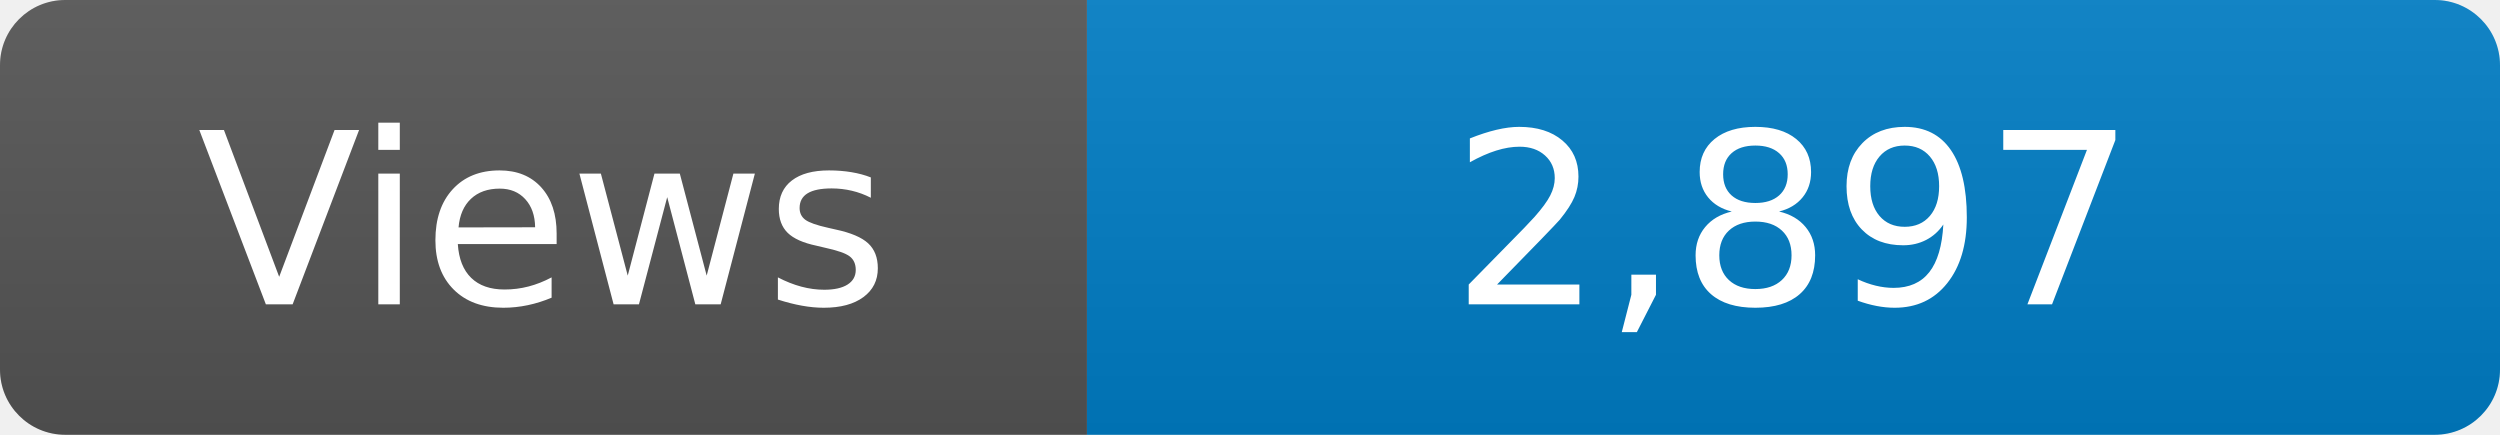
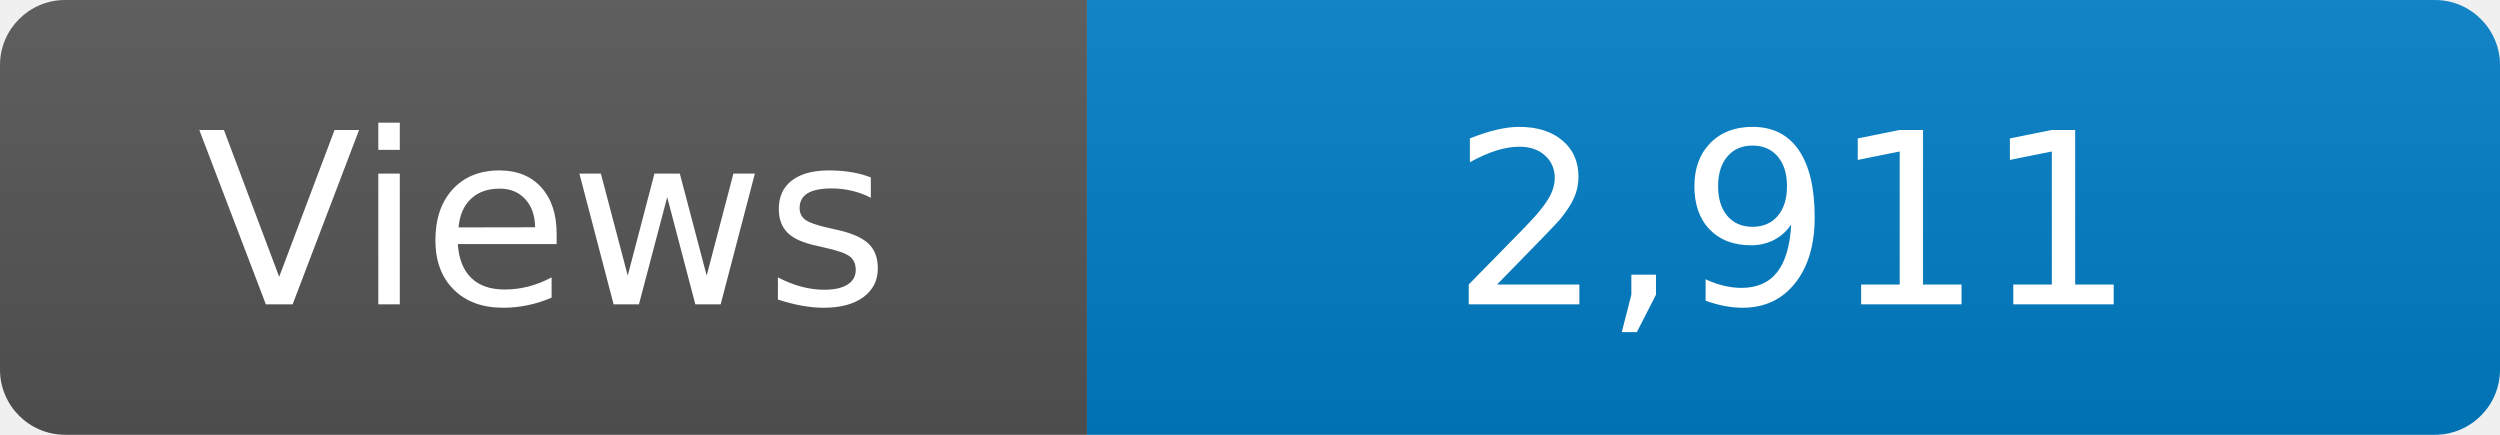
<svg xmlns="http://www.w3.org/2000/svg" width="115" height="20" role="img" aria-label="Maintained?: yes">
  <linearGradient id="s" x2="0" y2="100%">
    <stop offset="0" stop-color="#bbb" stop-opacity=".1" />
    <stop offset="1" stop-opacity=".1" />
  </linearGradient>
  <clipPath id="r">
    <rect width="115" height="20" rx="3" fill="#fff" />
  </clipPath>
  <g clip-path="url(#r)">
    <rect width="50" height="20" fill="#555" />
    <rect x="50" width="160" height="20" fill="#007ec6" />
    <rect width="115" height="20" fill="url(#s)" />
  </g>
  <g fill="#fff" text-anchor="middle" font-family="Verdana,Geneva,DejaVu Sans,sans-serif" font-size="110">
    <text x="250" y="140" transform="scale(.1)" fill="#fff">Views</text>
-     <text x="825" y="140" transform="scale(.1)" fill="#fff">2,897</text>
+     <text x="825" y="140" transform="scale(.1)" fill="#fff">2,911</text>
  </g>
</svg>
